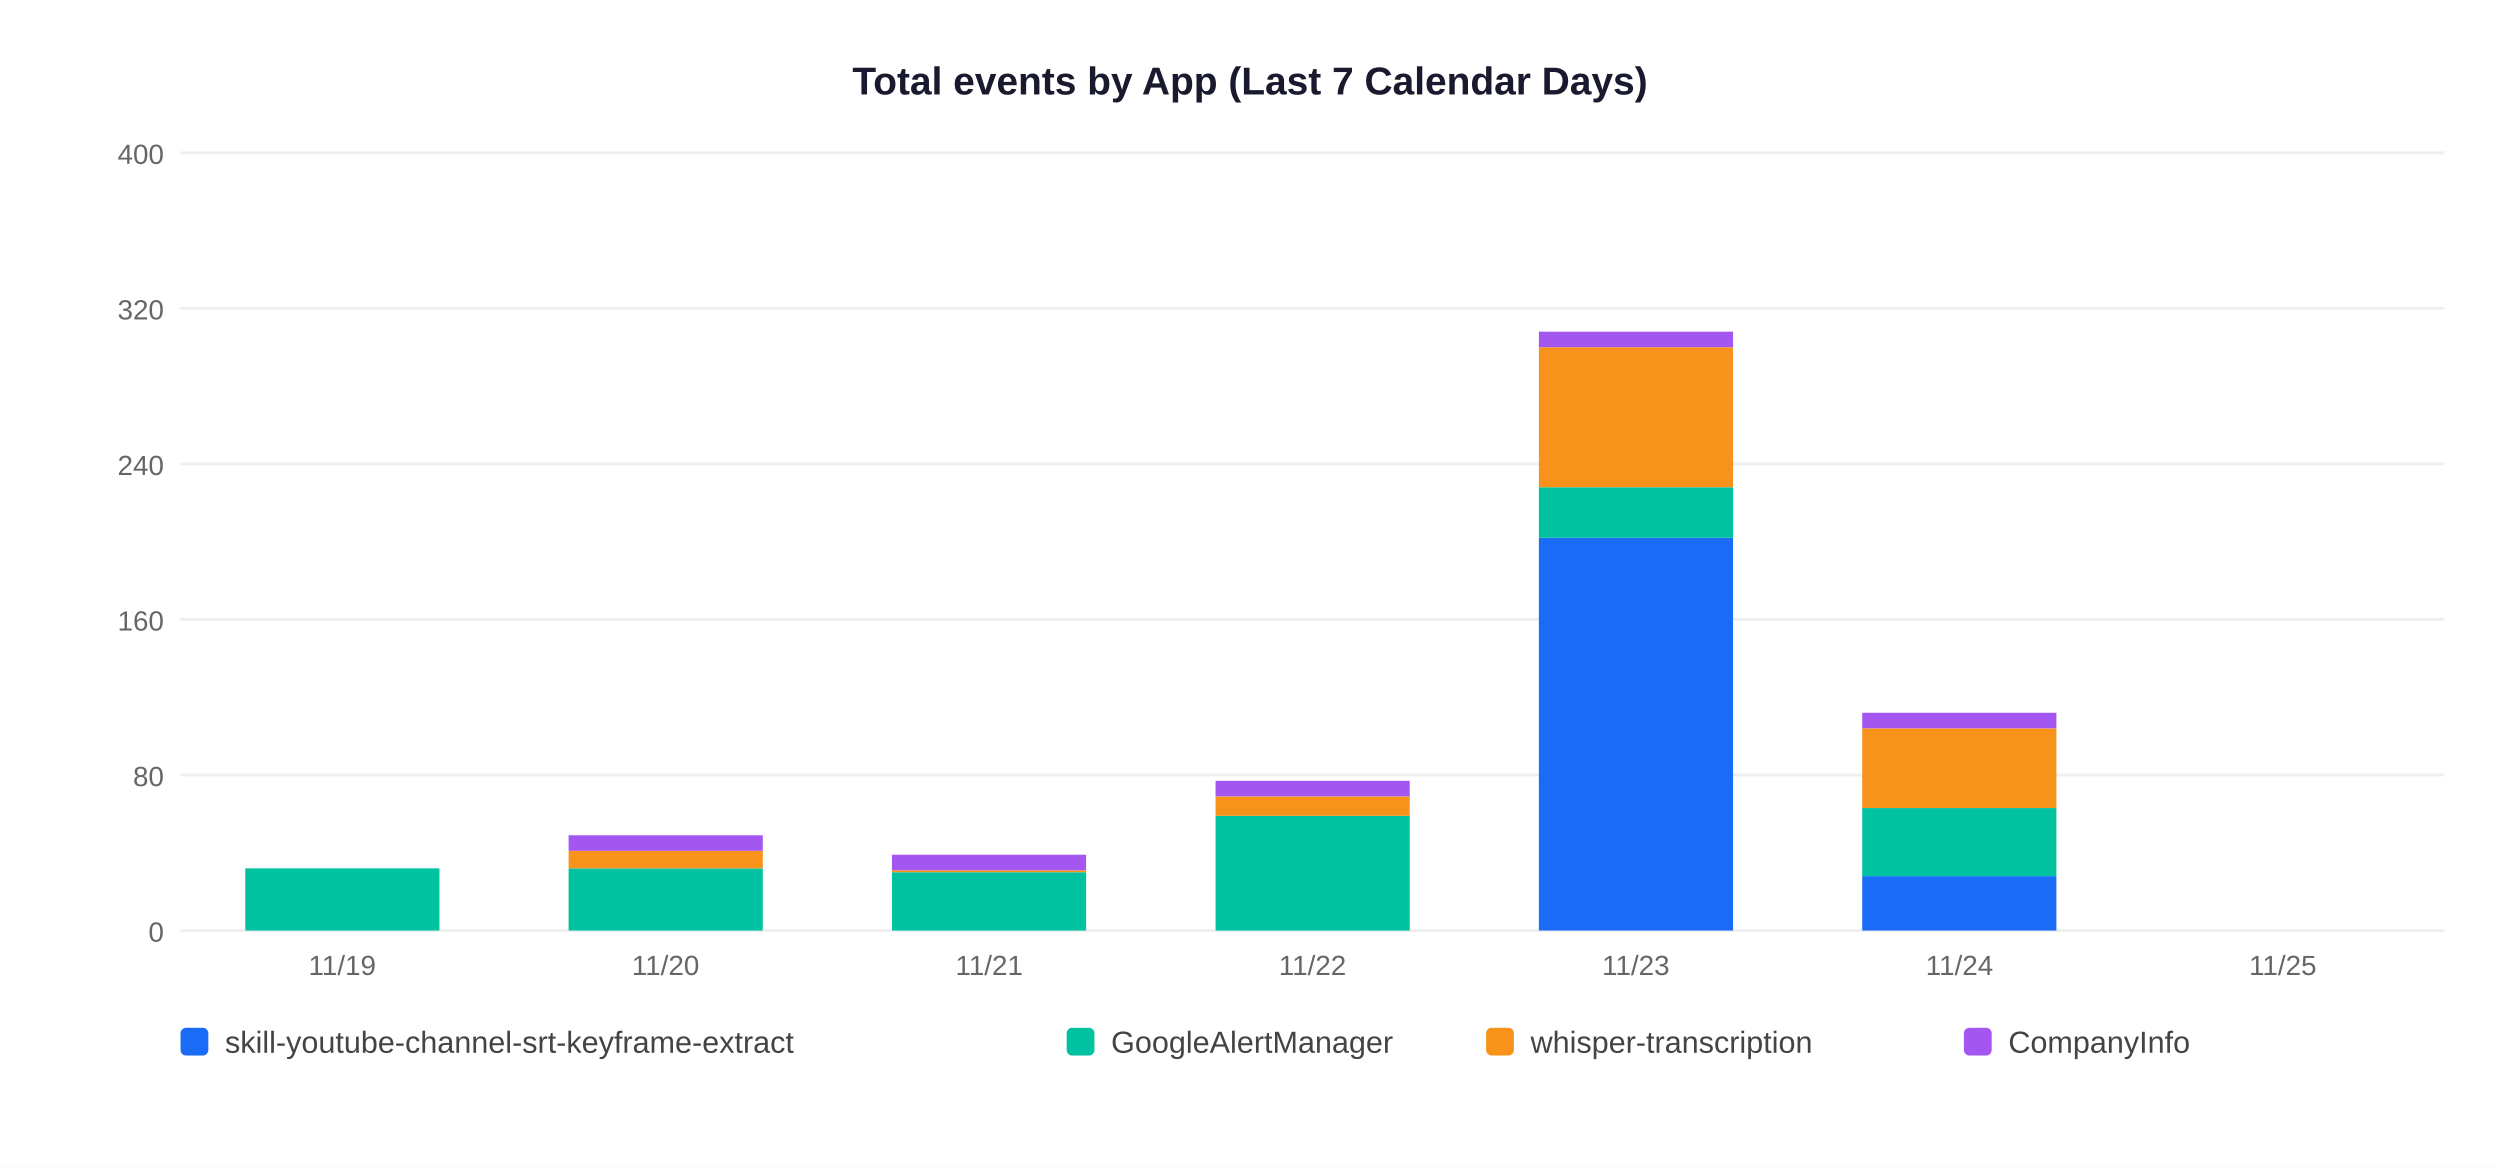
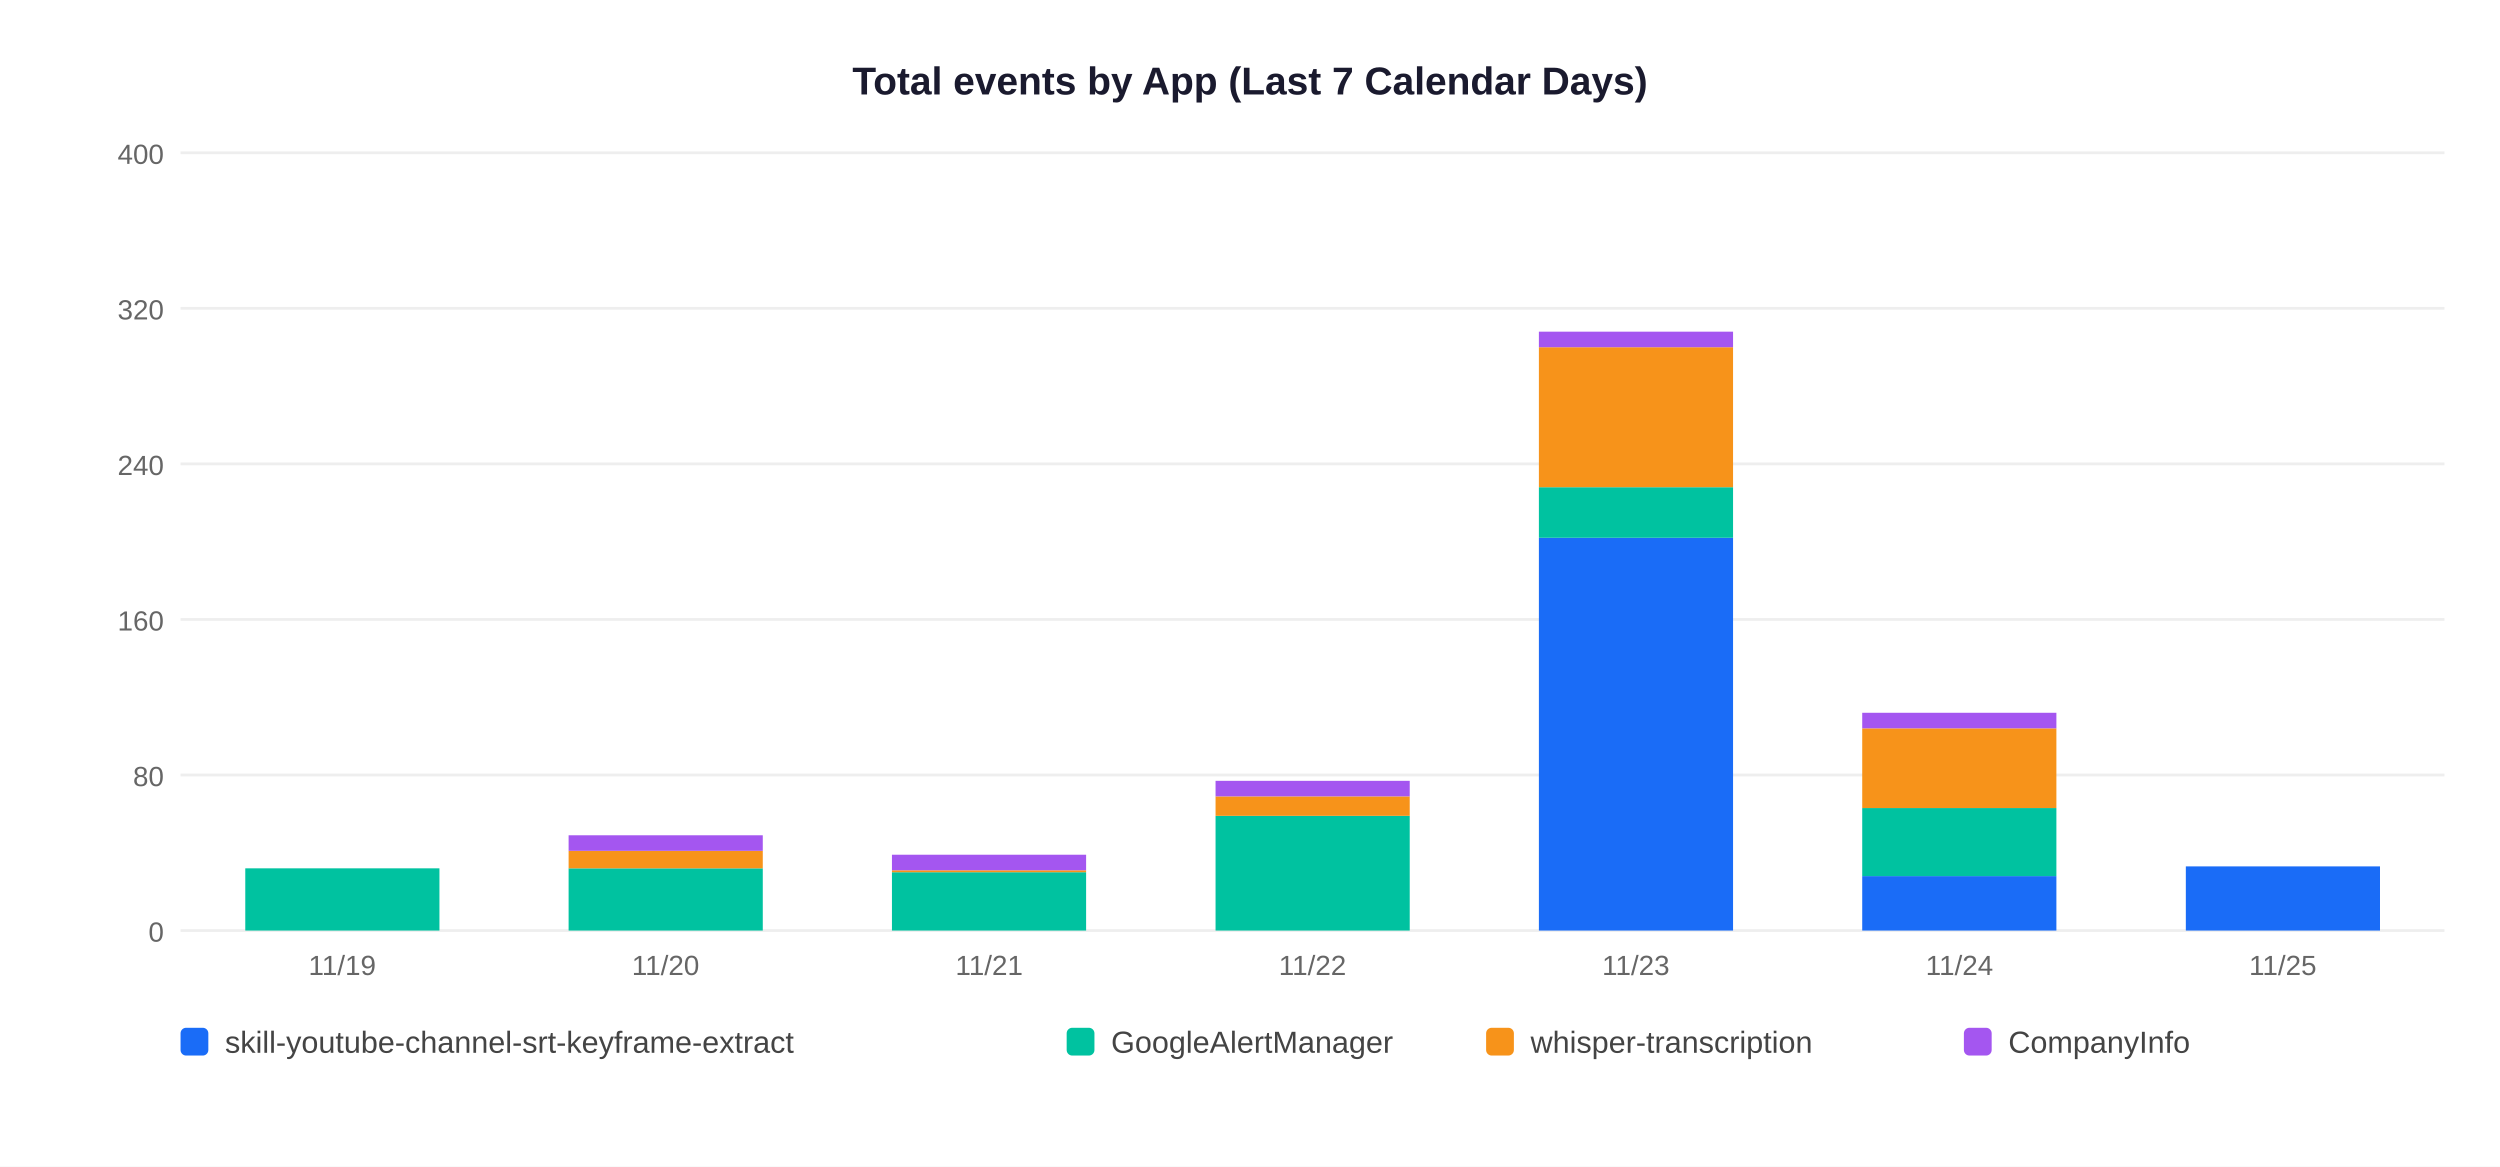
<svg xmlns="http://www.w3.org/2000/svg" width="900" height="420">
  <rect width="900" height="420" fill="white" />
  <text x="450" y="34" text-anchor="middle" font-size="14" font-weight="bold" font-family="Arial,sans-serif" fill="#1a1a2e">Total events by App (Last 7 Calendar Days)</text>
  <line x1="65" y1="335" x2="880" y2="335" stroke="#EEEEEE" stroke-width="1" />
  <text x="59" y="339" text-anchor="end" font-size="10" font-family="Arial,sans-serif" fill="#666">0</text>
  <line x1="65" y1="279" x2="880" y2="279" stroke="#EEEEEE" stroke-width="1" />
  <text x="59" y="283" text-anchor="end" font-size="10" font-family="Arial,sans-serif" fill="#666">80</text>
  <line x1="65" y1="223" x2="880" y2="223" stroke="#EEEEEE" stroke-width="1" />
  <text x="59" y="227" text-anchor="end" font-size="10" font-family="Arial,sans-serif" fill="#666">160</text>
  <line x1="65" y1="167" x2="880" y2="167" stroke="#EEEEEE" stroke-width="1" />
  <text x="59" y="171" text-anchor="end" font-size="10" font-family="Arial,sans-serif" fill="#666">240</text>
  <line x1="65" y1="111" x2="880" y2="111" stroke="#EEEEEE" stroke-width="1" />
  <text x="59" y="115" text-anchor="end" font-size="10" font-family="Arial,sans-serif" fill="#666">320</text>
  <line x1="65" y1="55" x2="880" y2="55" stroke="#EEEEEE" stroke-width="1" />
  <text x="59" y="59" text-anchor="end" font-size="10" font-family="Arial,sans-serif" fill="#666">400</text>
  <rect x="88.3" y="312.6" width="69.9" height="22.4" fill="#00C2A0" />
  <text x="123.2" y="351" text-anchor="middle" font-size="10" font-family="Arial,sans-serif" fill="#666">11/19</text>
  <rect x="204.7" y="312.6" width="69.9" height="22.4" fill="#00C2A0" />
  <rect x="204.7" y="306.3" width="69.9" height="6.3" fill="#F7931A" />
  <rect x="204.7" y="300.7" width="69.9" height="5.6" fill="#A456F0" />
  <text x="239.6" y="351" text-anchor="middle" font-size="10" font-family="Arial,sans-serif" fill="#666">11/20</text>
  <rect x="321.1" y="314.0" width="69.9" height="21.0" fill="#00C2A0" />
  <rect x="321.1" y="313.3" width="69.9" height="0.7" fill="#F7931A" />
  <rect x="321.1" y="307.7" width="69.9" height="5.6" fill="#A456F0" />
  <text x="356.1" y="351" text-anchor="middle" font-size="10" font-family="Arial,sans-serif" fill="#666">11/21</text>
  <rect x="437.6" y="293.7" width="69.9" height="41.3" fill="#00C2A0" />
  <rect x="437.6" y="286.7" width="69.9" height="7.0" fill="#F7931A" />
  <rect x="437.6" y="281.1" width="69.9" height="5.6" fill="#A456F0" />
  <text x="472.5" y="351" text-anchor="middle" font-size="10" font-family="Arial,sans-serif" fill="#666">11/22</text>
  <rect x="554.0" y="193.6" width="69.9" height="141.4" fill="#1A6CF7" />
  <rect x="554.0" y="175.4" width="69.9" height="18.2" fill="#00C2A0" />
  <rect x="554.0" y="125.0" width="69.9" height="50.4" fill="#F7931A" />
  <rect x="554.0" y="119.4" width="69.9" height="5.6" fill="#A456F0" />
  <text x="588.9" y="351" text-anchor="middle" font-size="10" font-family="Arial,sans-serif" fill="#666">11/23</text>
  <rect x="670.4" y="315.4" width="69.9" height="19.6" fill="#1A6CF7" />
  <rect x="670.4" y="290.9" width="69.9" height="24.5" fill="#00C2A0" />
  <rect x="670.4" y="262.2" width="69.9" height="28.7" fill="#F7931A" />
  <rect x="670.4" y="256.6" width="69.9" height="5.6" fill="#A456F0" />
  <text x="705.4" y="351" text-anchor="middle" font-size="10" font-family="Arial,sans-serif" fill="#666">11/24</text>
+   <rect x="786.9" y="311.9" width="69.9" height="23.1" fill="#1A6CF7" />
  <text x="821.8" y="351" text-anchor="middle" font-size="10" font-family="Arial,sans-serif" fill="#666">11/25</text>
  <rect x="65" y="370" width="10" height="10" rx="2" fill="#1A6CF7" />
  <text x="81" y="379" font-size="11" font-family="Arial,sans-serif" fill="#444">skill-youtube-channel-srt-keyframe-extract</text>
  <rect x="384" y="370" width="10" height="10" rx="2" fill="#00C2A0" />
  <text x="400" y="379" font-size="11" font-family="Arial,sans-serif" fill="#444">GoogleAlertManager</text>
  <rect x="535" y="370" width="10" height="10" rx="2" fill="#F7931A" />
  <text x="551" y="379" font-size="11" font-family="Arial,sans-serif" fill="#444">whisper-transcription</text>
  <rect x="707" y="370" width="10" height="10" rx="2" fill="#A456F0" />
  <text x="723" y="379" font-size="11" font-family="Arial,sans-serif" fill="#444">CompanyInfo</text>
</svg>
